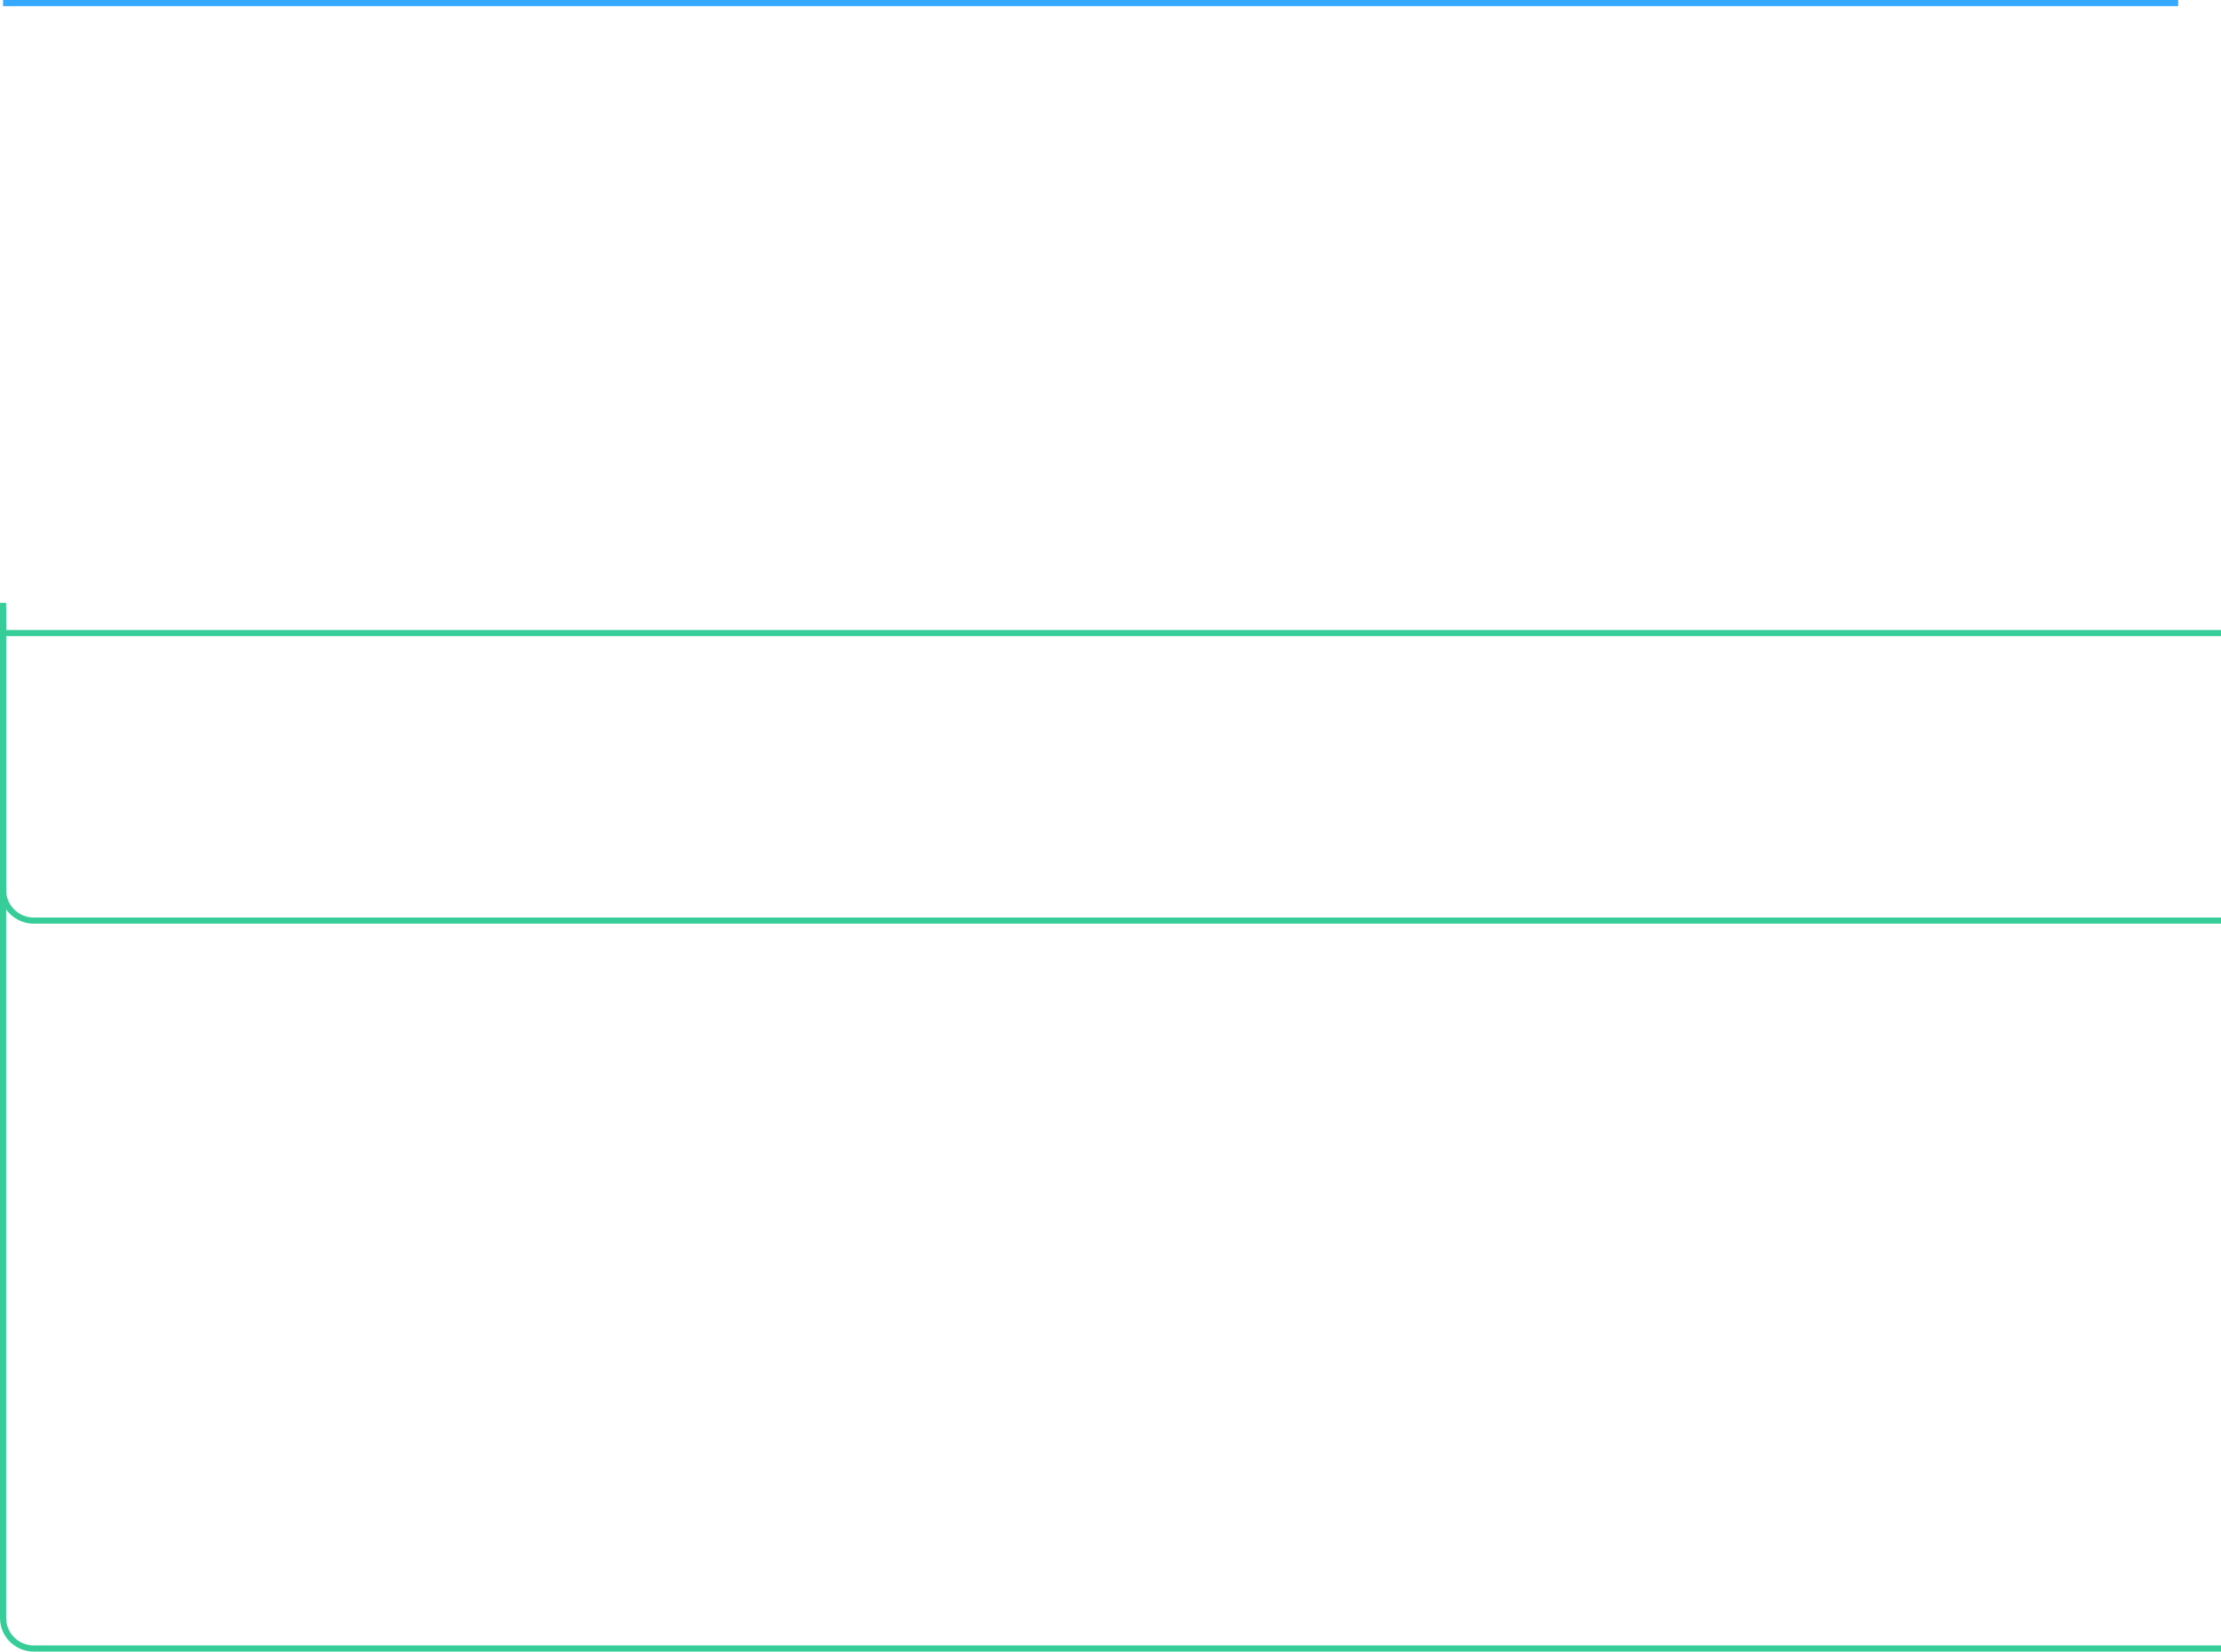
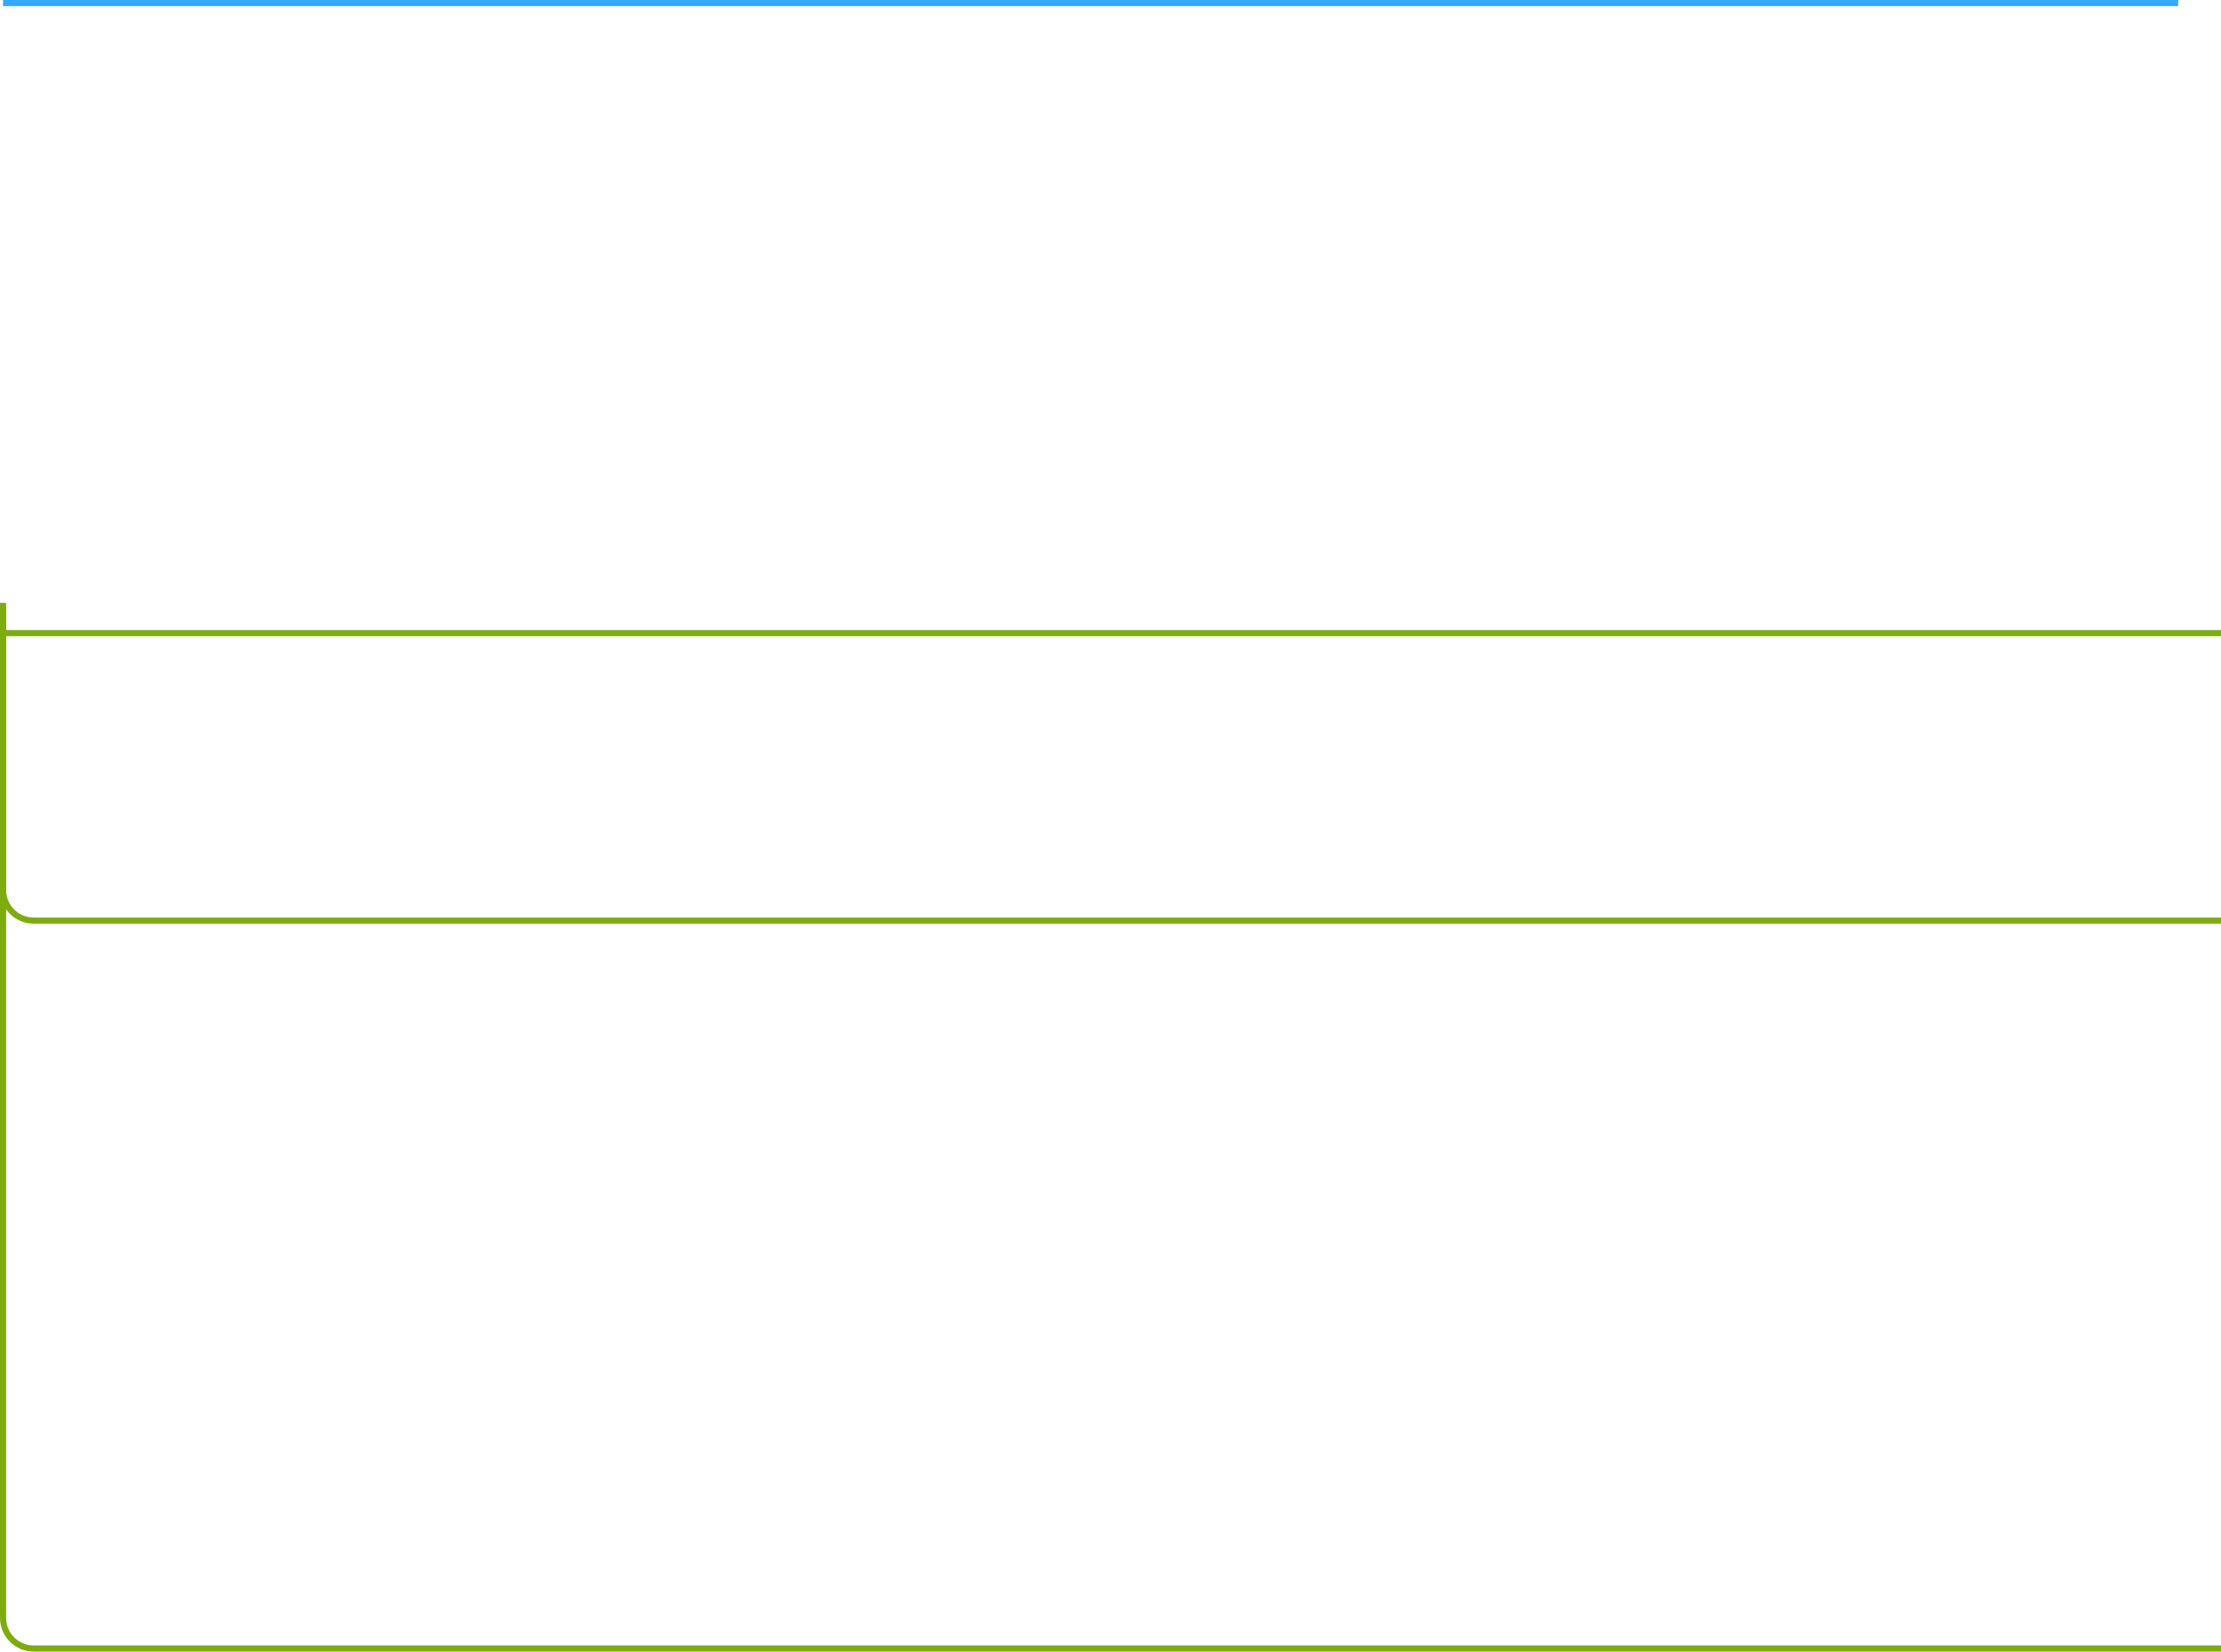
<svg xmlns="http://www.w3.org/2000/svg" width="363" height="270" viewBox="0 0 363 270">
  <g fill="none" fill-rule="evenodd">
    <path d="M.5.5H356" stroke="#35A8FF" />
-     <path d="M.5 103.5H363" stroke="#36CD98" />
-     <path d="M.5 99.5v46a5 5 0 0 0 5 5H363" stroke="#36CD98" />
-     <path d="M.5 98.553V264.5a5 5 0 0 0 5 5H363" stroke="#36CD98" />
+     <path d="M.5 103.5H363" stroke="#7EAC0E" />
+     <path d="M.5 99.5v46a5 5 0 0 0 5 5H363" stroke="#7EAC0E" />
+     <path d="M.5 98.553V264.5a5 5 0 0 0 5 5H363" stroke="#7EAC0E" />
  </g>
</svg>
